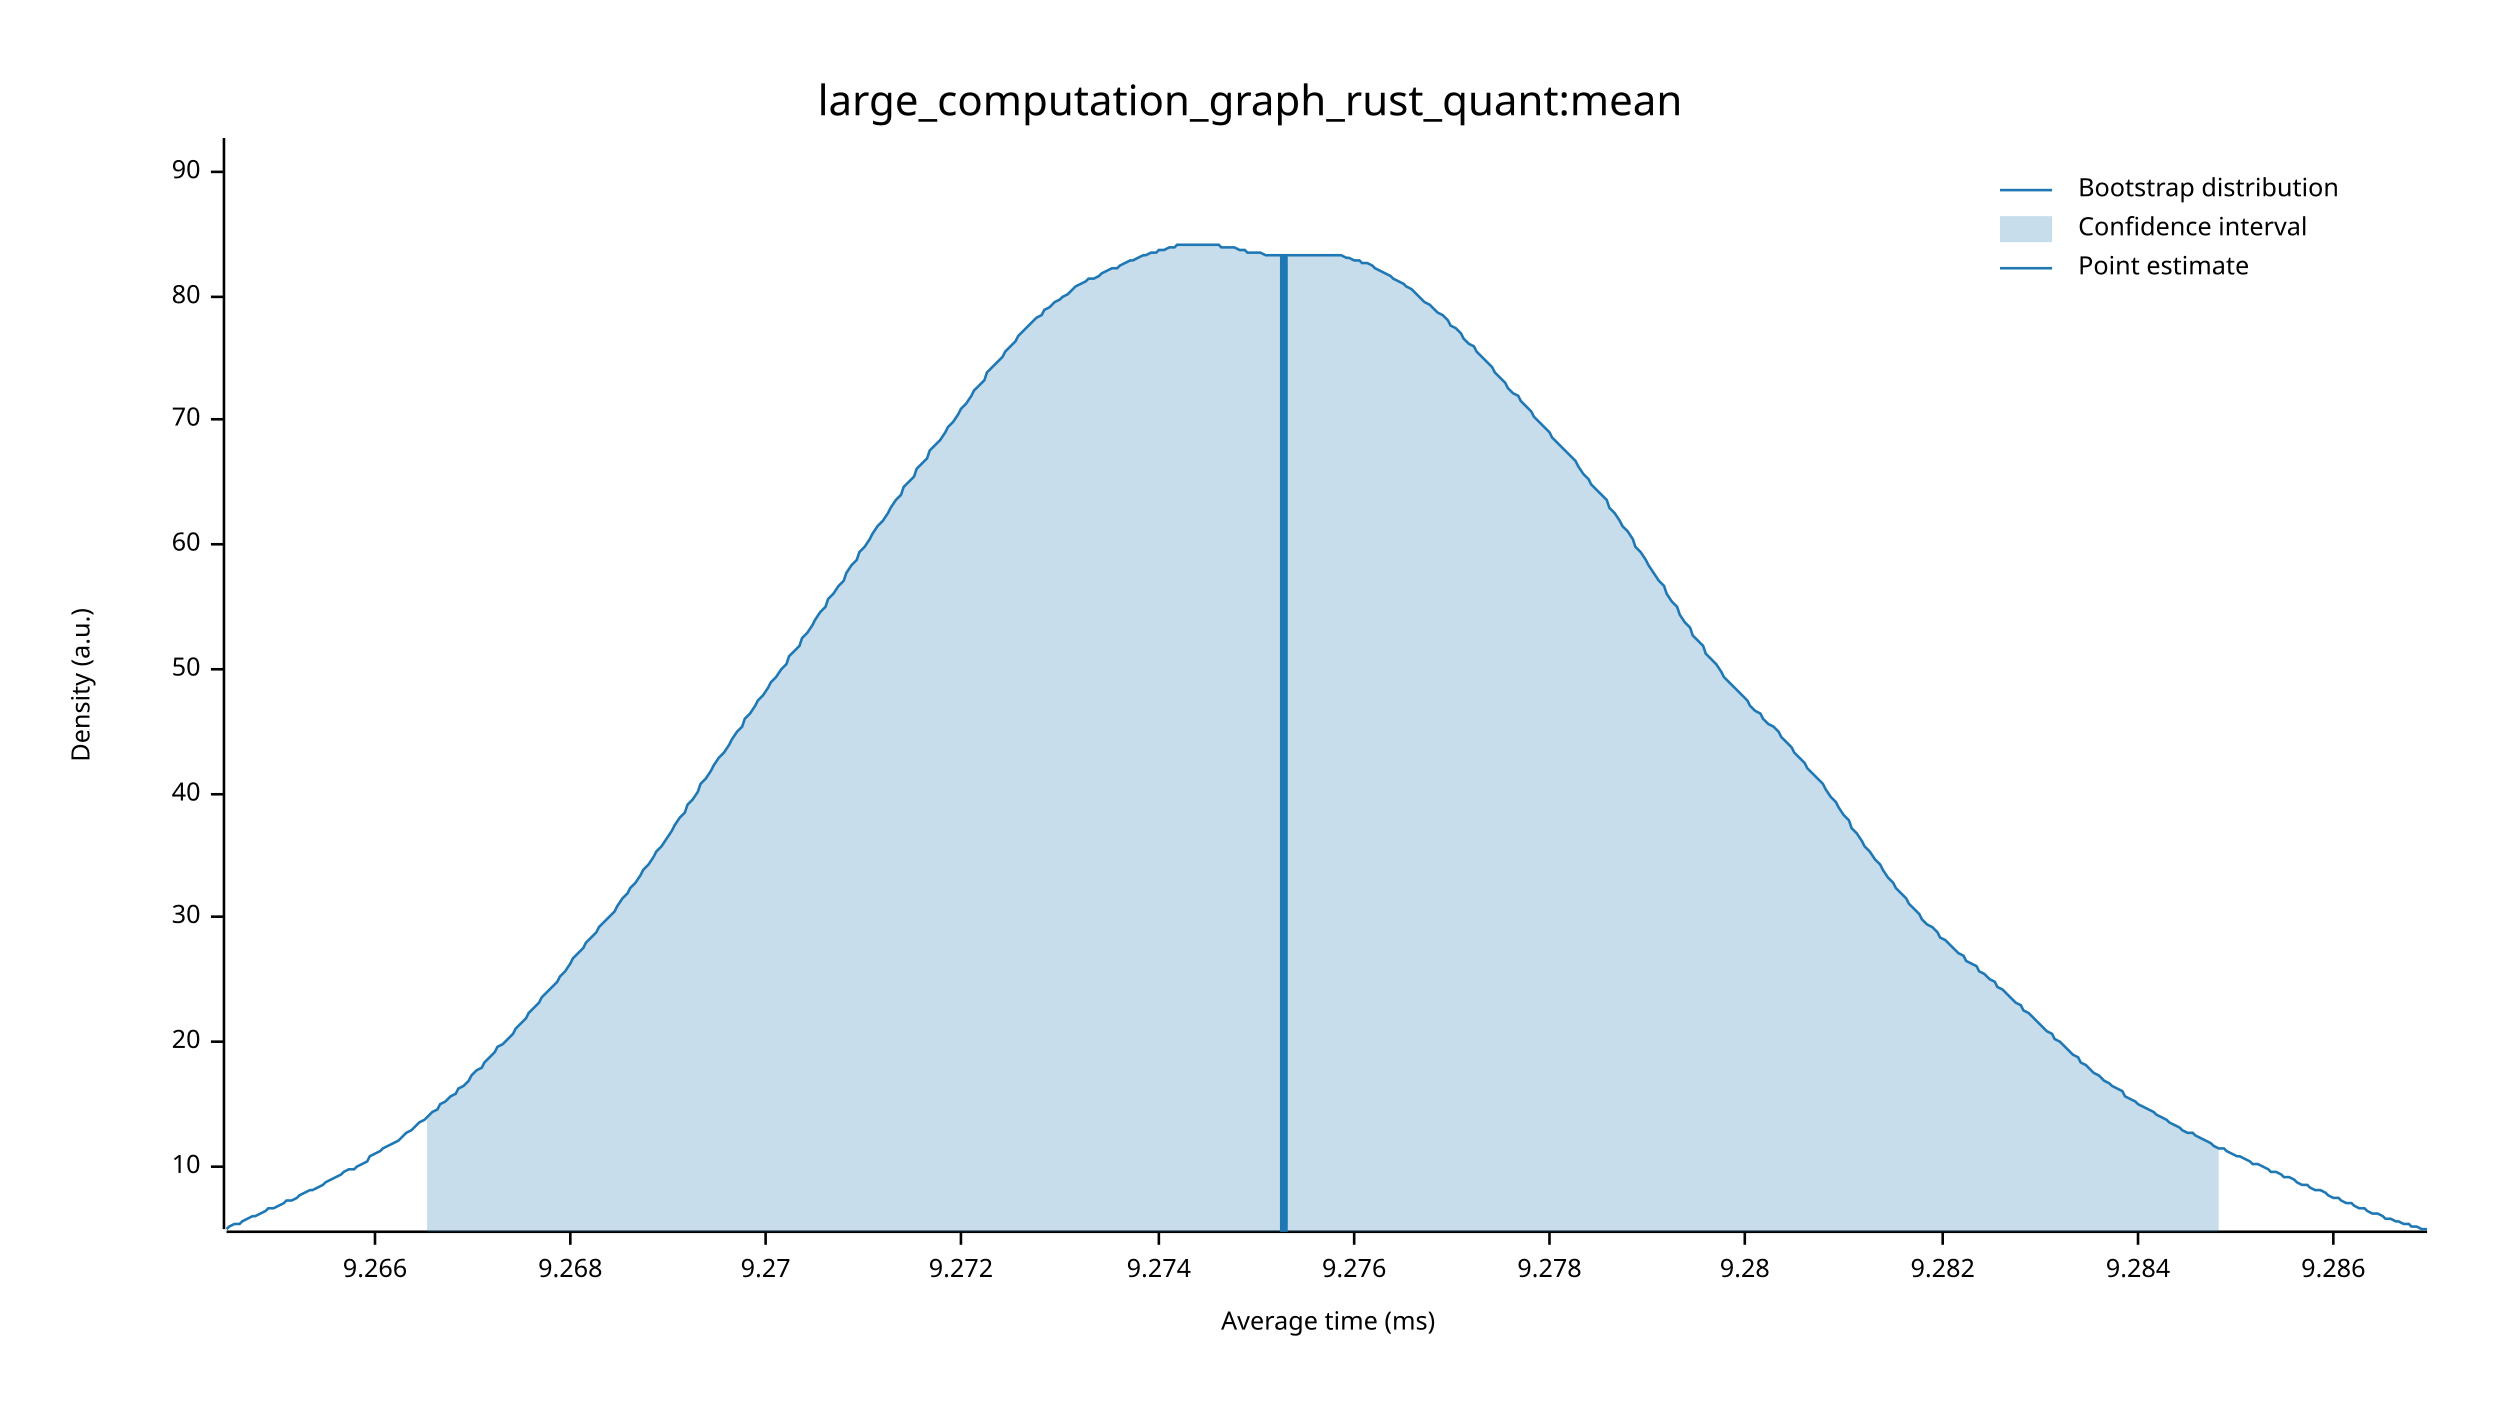
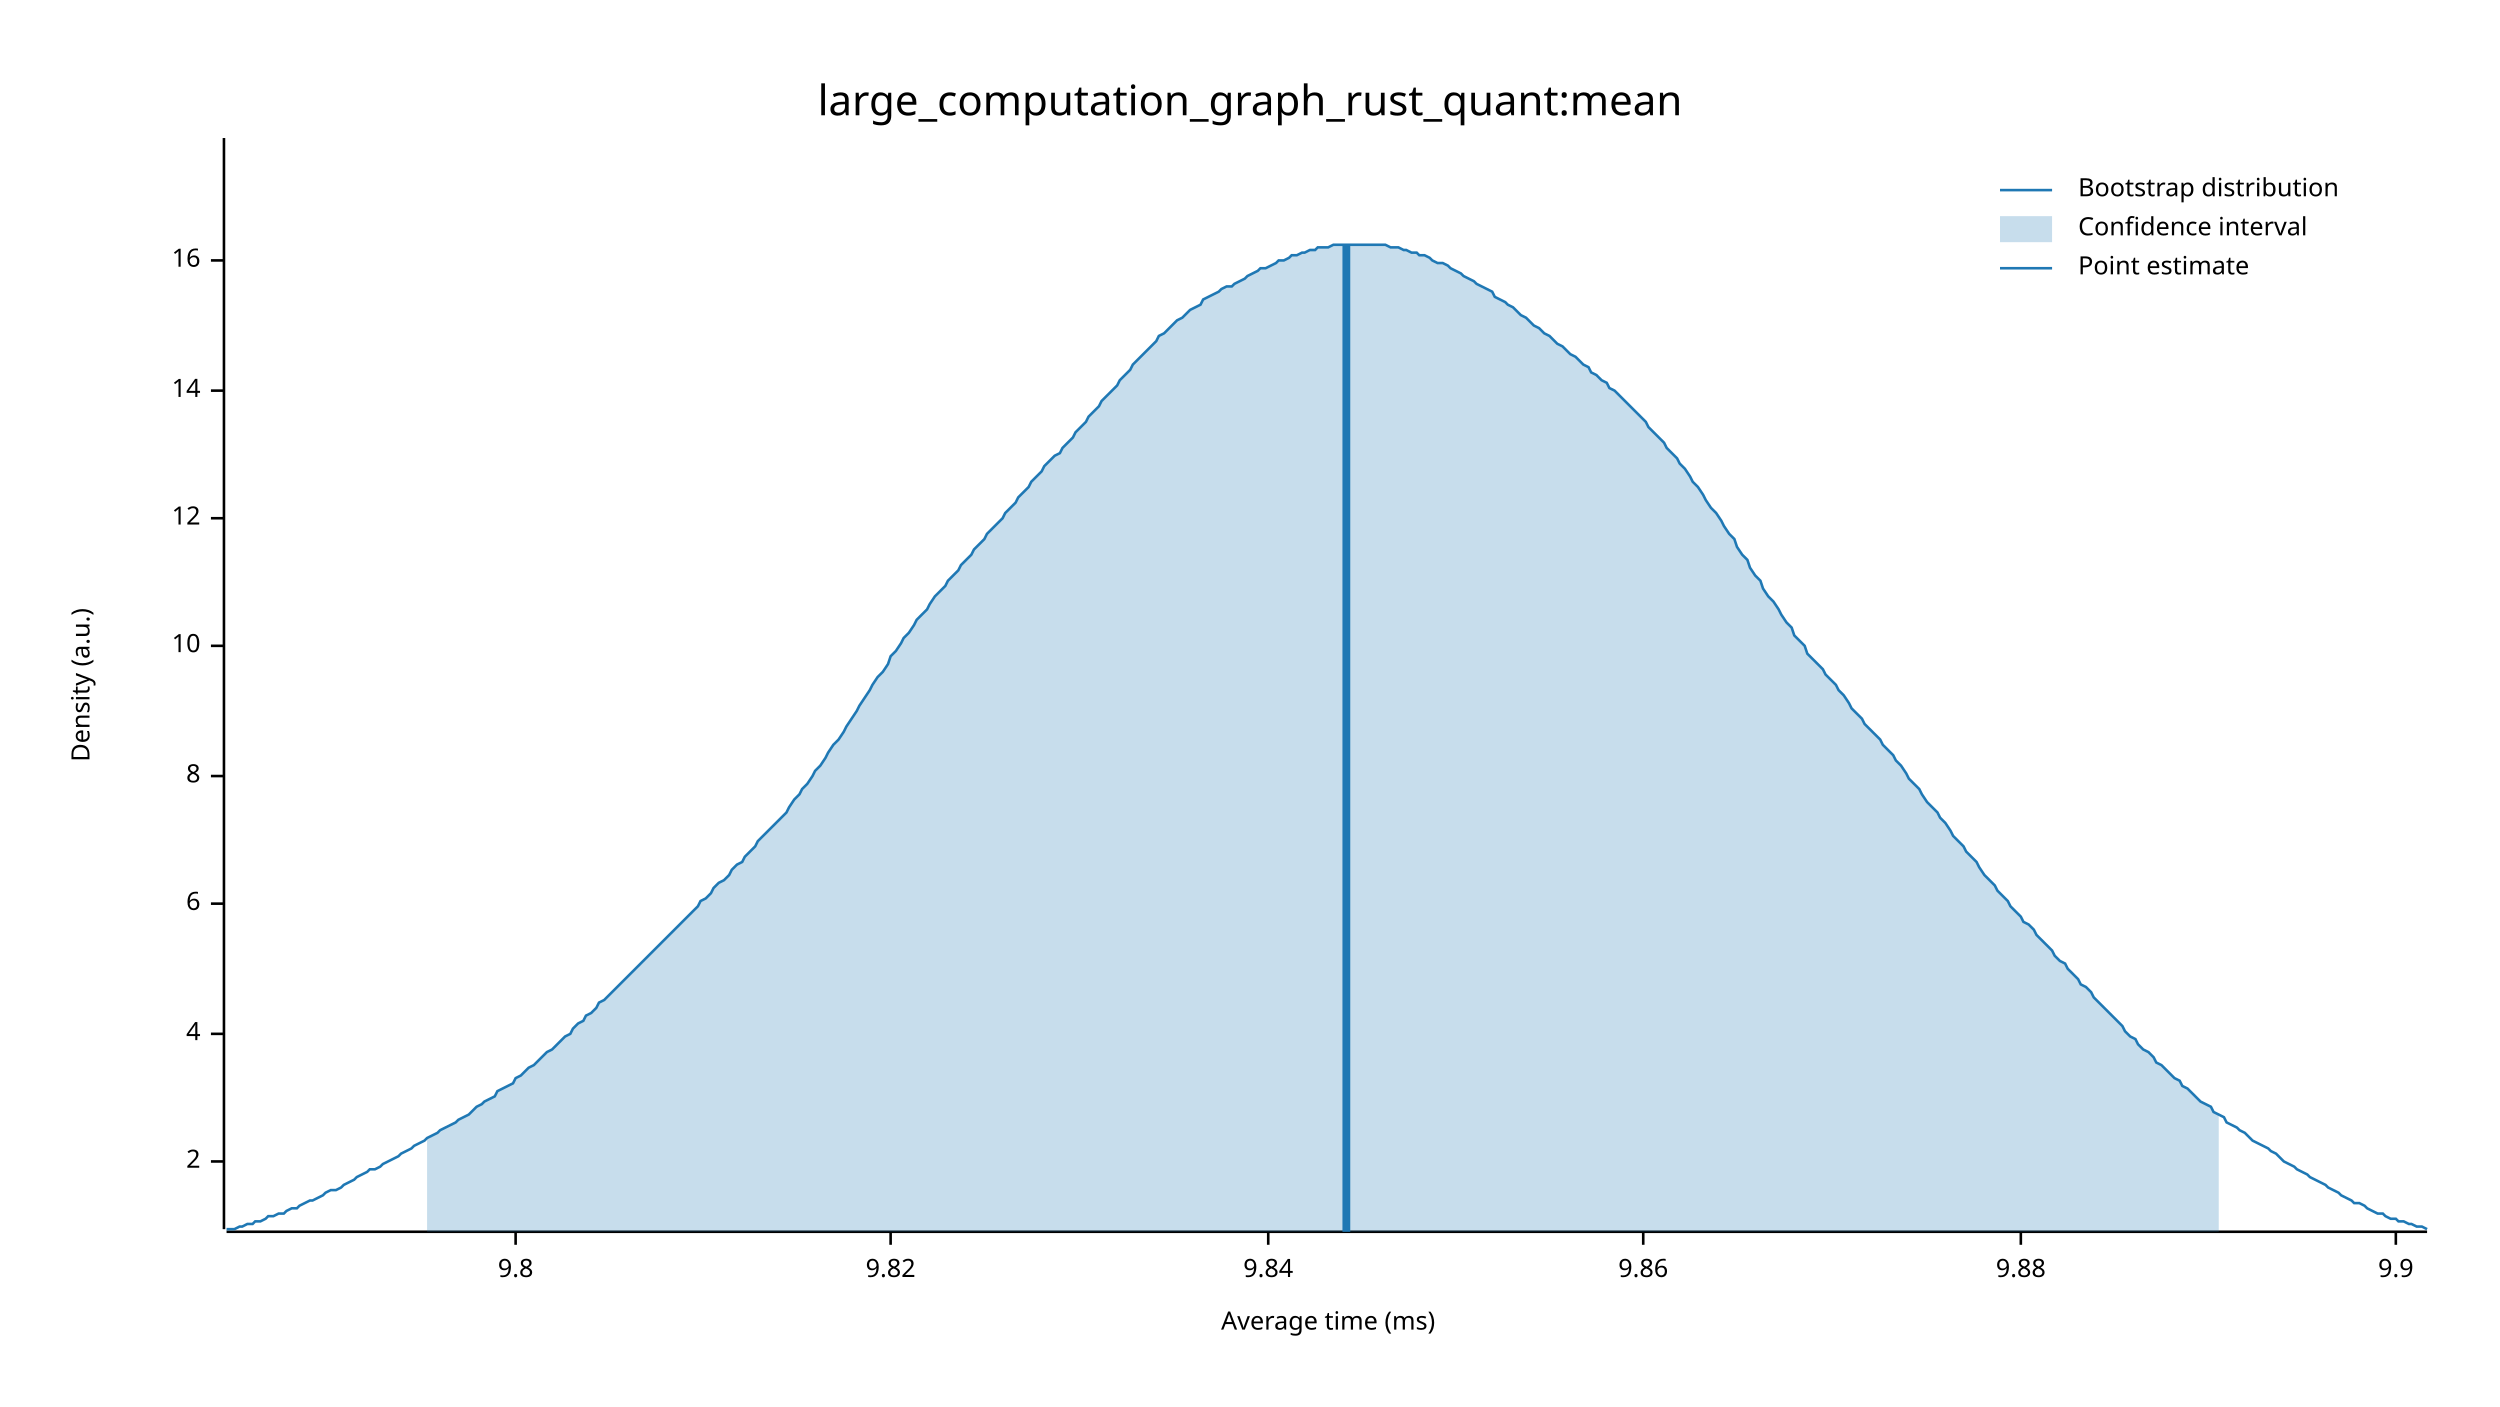
<svg xmlns="http://www.w3.org/2000/svg" width="960" height="540" viewBox="0 0 960 540">
  <text x="480" y="32" dy="0.76em" text-anchor="middle" font-family="sans-serif" font-size="16.129" opacity="1" fill="#000000">
large_computation_graph_rust_quant:mean
</text>
  <text x="27" y="263" dy="0.76em" text-anchor="middle" font-family="sans-serif" font-size="9.677" opacity="1" fill="#000000" transform="rotate(270, 27, 263)">
Density (a.u.)
</text>
  <text x="510" y="513" dy="-0.5ex" text-anchor="middle" font-family="sans-serif" font-size="9.677" opacity="1" fill="#000000">
Average time (ms)
</text>
  <polyline fill="none" opacity="1" stroke="#000000" stroke-width="1" points="86,53 86,472 " />
-   <text x="77" y="448" dy="0.5ex" text-anchor="end" font-family="sans-serif" font-size="9.677" opacity="1" fill="#000000">
+   <text x="77" y="446" dy="0.5ex" text-anchor="end" font-family="sans-serif" font-size="9.677" opacity="1" fill="#000000">
+ 2
+ </text>
+   <polyline fill="none" opacity="1" stroke="#000000" stroke-width="1" points="81,446 86,446 " />
+   <text x="77" y="397" dy="0.5ex" text-anchor="end" font-family="sans-serif" font-size="9.677" opacity="1" fill="#000000">
+ 4
+ </text>
+   <polyline fill="none" opacity="1" stroke="#000000" stroke-width="1" points="81,397 86,397 " />
+   <text x="77" y="347" dy="0.5ex" text-anchor="end" font-family="sans-serif" font-size="9.677" opacity="1" fill="#000000">
+ 6
+ </text>
+   <polyline fill="none" opacity="1" stroke="#000000" stroke-width="1" points="81,347 86,347 " />
+   <text x="77" y="298" dy="0.5ex" text-anchor="end" font-family="sans-serif" font-size="9.677" opacity="1" fill="#000000">
+ 8
+ </text>
+   <polyline fill="none" opacity="1" stroke="#000000" stroke-width="1" points="81,298 86,298 " />
+   <text x="77" y="248" dy="0.5ex" text-anchor="end" font-family="sans-serif" font-size="9.677" opacity="1" fill="#000000">
10
</text>
-   <polyline fill="none" opacity="1" stroke="#000000" stroke-width="1" points="81,448 86,448 " />
-   <text x="77" y="400" dy="0.5ex" text-anchor="end" font-family="sans-serif" font-size="9.677" opacity="1" fill="#000000">
- 20
+   <polyline fill="none" opacity="1" stroke="#000000" stroke-width="1" points="81,248 86,248 " />
+   <text x="77" y="199" dy="0.5ex" text-anchor="end" font-family="sans-serif" font-size="9.677" opacity="1" fill="#000000">
+ 12
</text>
-   <polyline fill="none" opacity="1" stroke="#000000" stroke-width="1" points="81,400 86,400 " />
-   <text x="77" y="352" dy="0.5ex" text-anchor="end" font-family="sans-serif" font-size="9.677" opacity="1" fill="#000000">
- 30
+   <polyline fill="none" opacity="1" stroke="#000000" stroke-width="1" points="81,199 86,199 " />
+   <text x="77" y="150" dy="0.5ex" text-anchor="end" font-family="sans-serif" font-size="9.677" opacity="1" fill="#000000">
+ 14
</text>
-   <polyline fill="none" opacity="1" stroke="#000000" stroke-width="1" points="81,352 86,352 " />
-   <text x="77" y="305" dy="0.5ex" text-anchor="end" font-family="sans-serif" font-size="9.677" opacity="1" fill="#000000">
- 40
+   <polyline fill="none" opacity="1" stroke="#000000" stroke-width="1" points="81,150 86,150 " />
+   <text x="77" y="100" dy="0.5ex" text-anchor="end" font-family="sans-serif" font-size="9.677" opacity="1" fill="#000000">
+ 16
</text>
-   <polyline fill="none" opacity="1" stroke="#000000" stroke-width="1" points="81,305 86,305 " />
-   <text x="77" y="257" dy="0.5ex" text-anchor="end" font-family="sans-serif" font-size="9.677" opacity="1" fill="#000000">
- 50
+   <polyline fill="none" opacity="1" stroke="#000000" stroke-width="1" points="81,100 86,100 " />
+   <polyline fill="none" opacity="1" stroke="#000000" stroke-width="1" points="87,473 932,473 " />
+   <text x="198" y="483" dy="0.76em" text-anchor="middle" font-family="sans-serif" font-size="9.677" opacity="1" fill="#000000">
+ 9.8
</text>
-   <polyline fill="none" opacity="1" stroke="#000000" stroke-width="1" points="81,257 86,257 " />
-   <text x="77" y="209" dy="0.5ex" text-anchor="end" font-family="sans-serif" font-size="9.677" opacity="1" fill="#000000">
- 60
+   <polyline fill="none" opacity="1" stroke="#000000" stroke-width="1" points="198,473 198,478 " />
+   <text x="342" y="483" dy="0.76em" text-anchor="middle" font-family="sans-serif" font-size="9.677" opacity="1" fill="#000000">
+ 9.82
</text>
-   <polyline fill="none" opacity="1" stroke="#000000" stroke-width="1" points="81,209 86,209 " />
-   <text x="77" y="161" dy="0.5ex" text-anchor="end" font-family="sans-serif" font-size="9.677" opacity="1" fill="#000000">
- 70
+   <polyline fill="none" opacity="1" stroke="#000000" stroke-width="1" points="342,473 342,478 " />
+   <text x="487" y="483" dy="0.76em" text-anchor="middle" font-family="sans-serif" font-size="9.677" opacity="1" fill="#000000">
+ 9.84
</text>
-   <polyline fill="none" opacity="1" stroke="#000000" stroke-width="1" points="81,161 86,161 " />
-   <text x="77" y="114" dy="0.5ex" text-anchor="end" font-family="sans-serif" font-size="9.677" opacity="1" fill="#000000">
- 80
+   <polyline fill="none" opacity="1" stroke="#000000" stroke-width="1" points="487,473 487,478 " />
+   <text x="631" y="483" dy="0.76em" text-anchor="middle" font-family="sans-serif" font-size="9.677" opacity="1" fill="#000000">
+ 9.86
</text>
-   <polyline fill="none" opacity="1" stroke="#000000" stroke-width="1" points="81,114 86,114 " />
-   <text x="77" y="66" dy="0.5ex" text-anchor="end" font-family="sans-serif" font-size="9.677" opacity="1" fill="#000000">
- 90
+   <polyline fill="none" opacity="1" stroke="#000000" stroke-width="1" points="631,473 631,478 " />
+   <text x="776" y="483" dy="0.76em" text-anchor="middle" font-family="sans-serif" font-size="9.677" opacity="1" fill="#000000">
+ 9.88
</text>
-   <polyline fill="none" opacity="1" stroke="#000000" stroke-width="1" points="81,66 86,66 " />
-   <polyline fill="none" opacity="1" stroke="#000000" stroke-width="1" points="87,473 932,473 " />
-   <text x="144" y="483" dy="0.76em" text-anchor="middle" font-family="sans-serif" font-size="9.677" opacity="1" fill="#000000">
- 9.266
+   <polyline fill="none" opacity="1" stroke="#000000" stroke-width="1" points="776,473 776,478 " />
+   <text x="920" y="483" dy="0.76em" text-anchor="middle" font-family="sans-serif" font-size="9.677" opacity="1" fill="#000000">
+ 9.9
</text>
-   <polyline fill="none" opacity="1" stroke="#000000" stroke-width="1" points="144,473 144,478 " />
-   <text x="219" y="483" dy="0.76em" text-anchor="middle" font-family="sans-serif" font-size="9.677" opacity="1" fill="#000000">
- 9.268
- </text>
-   <polyline fill="none" opacity="1" stroke="#000000" stroke-width="1" points="219,473 219,478 " />
-   <text x="294" y="483" dy="0.76em" text-anchor="middle" font-family="sans-serif" font-size="9.677" opacity="1" fill="#000000">
- 9.27
- </text>
-   <polyline fill="none" opacity="1" stroke="#000000" stroke-width="1" points="294,473 294,478 " />
-   <text x="369" y="483" dy="0.76em" text-anchor="middle" font-family="sans-serif" font-size="9.677" opacity="1" fill="#000000">
- 9.272
- </text>
-   <polyline fill="none" opacity="1" stroke="#000000" stroke-width="1" points="369,473 369,478 " />
-   <text x="445" y="483" dy="0.76em" text-anchor="middle" font-family="sans-serif" font-size="9.677" opacity="1" fill="#000000">
- 9.274
- </text>
-   <polyline fill="none" opacity="1" stroke="#000000" stroke-width="1" points="445,473 445,478 " />
-   <text x="520" y="483" dy="0.76em" text-anchor="middle" font-family="sans-serif" font-size="9.677" opacity="1" fill="#000000">
- 9.276
- </text>
-   <polyline fill="none" opacity="1" stroke="#000000" stroke-width="1" points="520,473 520,478 " />
-   <text x="595" y="483" dy="0.76em" text-anchor="middle" font-family="sans-serif" font-size="9.677" opacity="1" fill="#000000">
- 9.278
- </text>
-   <polyline fill="none" opacity="1" stroke="#000000" stroke-width="1" points="595,473 595,478 " />
-   <text x="670" y="483" dy="0.76em" text-anchor="middle" font-family="sans-serif" font-size="9.677" opacity="1" fill="#000000">
- 9.28
- </text>
-   <polyline fill="none" opacity="1" stroke="#000000" stroke-width="1" points="670,473 670,478 " />
-   <text x="746" y="483" dy="0.76em" text-anchor="middle" font-family="sans-serif" font-size="9.677" opacity="1" fill="#000000">
- 9.282
- </text>
-   <polyline fill="none" opacity="1" stroke="#000000" stroke-width="1" points="746,473 746,478 " />
-   <text x="821" y="483" dy="0.76em" text-anchor="middle" font-family="sans-serif" font-size="9.677" opacity="1" fill="#000000">
- 9.284
- </text>
-   <polyline fill="none" opacity="1" stroke="#000000" stroke-width="1" points="821,473 821,478 " />
-   <text x="896" y="483" dy="0.76em" text-anchor="middle" font-family="sans-serif" font-size="9.677" opacity="1" fill="#000000">
- 9.286
- </text>
-   <polyline fill="none" opacity="1" stroke="#000000" stroke-width="1" points="896,473 896,478 " />
-   <polyline fill="none" opacity="1" stroke="#1F78B4" stroke-width="1" points="87,472 88,471 90,470 92,470 93,469 95,468 97,467 98,467 100,466 102,465 103,464 105,464 107,463 109,462 110,461 112,461 114,460 115,459 117,458 119,457 120,457 122,456 124,455 125,454 127,453 129,452 131,451 132,450 134,449 136,449 137,448 139,447 141,446 142,444 144,443 146,442 147,441 149,440 151,439 153,438 154,437 156,435 158,434 159,433 161,431 163,430 164,429 166,427 168,426 169,424 171,423 173,421 175,420 176,418 178,417 180,415 181,413 183,411 185,410 186,408 188,406 190,404 191,402 193,401 195,399 197,397 198,395 200,393 202,391 203,389 205,387 207,385 208,383 210,381 212,379 214,377 215,375 217,373 219,370 220,368 222,366 224,364 225,362 227,360 229,358 230,356 232,354 234,352 236,350 237,348 239,345 241,343 242,341 244,339 246,336 247,334 249,332 251,329 252,327 254,325 256,322 258,319 259,317 261,314 263,312 264,309 266,307 268,304 269,301 271,299 273,296 274,294 276,291 278,289 280,286 281,284 283,281 285,279 286,276 288,274 290,271 291,269 293,267 295,264 296,262 298,260 300,257 302,255 303,252 305,250 307,248 308,245 310,243 312,240 313,238 315,235 317,233 318,230 320,228 322,225 324,223 325,220 327,217 329,215 330,212 332,210 334,207 335,205 337,202 339,200 341,197 342,195 344,192 346,190 347,187 349,185 351,183 352,180 354,178 356,176 357,173 359,171 361,169 363,166 364,164 366,162 368,159 369,157 371,155 373,152 374,150 376,148 378,146 379,143 381,141 383,139 385,137 386,135 388,133 390,131 391,129 393,127 395,125 396,124 398,122 400,121 401,119 403,118 405,116 407,115 408,114 410,113 412,111 413,110 415,109 417,108 418,107 420,107 422,106 423,105 425,104 427,103 429,103 430,102 432,101 434,100 435,100 437,99 439,98 440,98 442,97 444,97 445,96 447,96 449,95 451,95 452,94 454,94 456,94 457,94 459,94 461,94 462,94 464,94 466,94 468,94 469,95 471,95 473,95 474,95 476,96 478,96 479,97 481,97 483,97 484,97 486,98 488,98 490,98 491,98 493,98 495,98 496,98 498,98 500,98 501,98 503,98 505,98 506,98 508,98 510,98 512,98 513,98 515,98 517,99 518,99 520,100 522,100 523,101 525,101 527,102 528,103 530,104 532,105 534,106 535,107 537,108 539,109 540,110 542,111 544,113 545,114 547,116 549,117 550,118 552,120 554,121 556,123 557,125 559,126 561,128 562,130 564,132 566,133 567,135 569,137 571,139 573,141 574,143 576,145 578,147 579,149 581,151 583,152 584,154 586,156 588,158 589,160 591,162 593,164 595,166 596,168 598,170 600,172 601,173 603,175 605,177 606,179 608,182 610,184 611,186 613,188 615,190 617,192 618,195 620,197 622,200 623,202 625,204 627,207 628,210 630,212 632,215 633,217 635,220 637,223 639,225 640,228 642,231 644,233 645,236 647,239 649,241 650,244 652,246 654,248 655,251 657,253 659,255 661,258 662,260 664,262 666,264 667,265 669,267 671,269 672,271 674,273 676,274 677,276 679,278 681,279 683,281 684,283 686,285 688,287 689,289 691,291 693,293 694,295 696,297 698,299 700,301 701,303 703,306 705,308 706,310 708,313 710,315 711,318 713,320 715,323 716,325 718,327 720,330 722,332 723,334 725,337 727,339 728,341 730,343 732,345 733,347 735,349 737,351 738,353 740,355 742,356 744,358 745,360 747,361 749,363 750,364 752,366 754,367 755,369 757,370 759,371 760,373 762,374 764,376 766,377 767,379 769,380 771,382 772,383 774,385 776,386 777,388 779,389 781,391 782,392 784,394 786,396 788,397 789,399 791,400 793,402 794,403 796,405 798,406 799,408 801,409 803,411 804,412 806,413 808,415 810,416 811,417 813,418 815,419 816,421 818,422 820,423 821,424 823,425 825,426 827,427 828,428 830,429 832,430 833,431 835,432 837,433 838,434 840,435 842,435 843,436 845,437 847,438 849,439 850,440 852,441 854,441 855,442 857,443 859,444 860,444 862,445 864,446 865,447 867,447 869,448 871,449 872,450 874,450 876,451 877,452 879,452 881,453 882,454 884,455 886,455 887,456 889,457 891,457 893,458 894,459 896,460 898,460 899,461 901,462 903,462 904,463 906,464 908,464 909,465 911,466 913,466 915,467 916,468 918,468 920,469 921,469 923,470 925,470 926,471 928,471 930,472 932,472 " />
-   <polygon opacity="0.25" fill="#1F78B4" points="164,429 166,427 168,426 169,424 171,423 173,421 175,420 176,418 178,417 180,415 181,413 183,411 185,410 186,408 188,406 190,404 191,402 193,401 195,399 197,397 198,395 200,393 202,391 203,389 205,387 207,385 208,383 210,381 212,379 214,377 215,375 217,373 219,370 220,368 222,366 224,364 225,362 227,360 229,358 230,356 232,354 234,352 236,350 237,348 239,345 241,343 242,341 244,339 246,336 247,334 249,332 251,329 252,327 254,325 256,322 258,319 259,317 261,314 263,312 264,309 266,307 268,304 269,301 271,299 273,296 274,294 276,291 278,289 280,286 281,284 283,281 285,279 286,276 288,274 290,271 291,269 293,267 295,264 296,262 298,260 300,257 302,255 303,252 305,250 307,248 308,245 310,243 312,240 313,238 315,235 317,233 318,230 320,228 322,225 324,223 325,220 327,217 329,215 330,212 332,210 334,207 335,205 337,202 339,200 341,197 342,195 344,192 346,190 347,187 349,185 351,183 352,180 354,178 356,176 357,173 359,171 361,169 363,166 364,164 366,162 368,159 369,157 371,155 373,152 374,150 376,148 378,146 379,143 381,141 383,139 385,137 386,135 388,133 390,131 391,129 393,127 395,125 396,124 398,122 400,121 401,119 403,118 405,116 407,115 408,114 410,113 412,111 413,110 415,109 417,108 418,107 420,107 422,106 423,105 425,104 427,103 429,103 430,102 432,101 434,100 435,100 437,99 439,98 440,98 442,97 444,97 445,96 447,96 449,95 451,95 452,94 454,94 456,94 457,94 459,94 461,94 462,94 464,94 466,94 468,94 469,95 471,95 473,95 474,95 476,96 478,96 479,97 481,97 483,97 484,97 486,98 488,98 490,98 491,98 493,98 495,98 496,98 498,98 500,98 501,98 503,98 505,98 506,98 508,98 510,98 512,98 513,98 515,98 517,99 518,99 520,100 522,100 523,101 525,101 527,102 528,103 530,104 532,105 534,106 535,107 537,108 539,109 540,110 542,111 544,113 545,114 547,116 549,117 550,118 552,120 554,121 556,123 557,125 559,126 561,128 562,130 564,132 566,133 567,135 569,137 571,139 573,141 574,143 576,145 578,147 579,149 581,151 583,152 584,154 586,156 588,158 589,160 591,162 593,164 595,166 596,168 598,170 600,172 601,173 603,175 605,177 606,179 608,182 610,184 611,186 613,188 615,190 617,192 618,195 620,197 622,200 623,202 625,204 627,207 628,210 630,212 632,215 633,217 635,220 637,223 639,225 640,228 642,231 644,233 645,236 647,239 649,241 650,244 652,246 654,248 655,251 657,253 659,255 661,258 662,260 664,262 666,264 667,265 669,267 671,269 672,271 674,273 676,274 677,276 679,278 681,279 683,281 684,283 686,285 688,287 689,289 691,291 693,293 694,295 696,297 698,299 700,301 701,303 703,306 705,308 706,310 708,313 710,315 711,318 713,320 715,323 716,325 718,327 720,330 722,332 723,334 725,337 727,339 728,341 730,343 732,345 733,347 735,349 737,351 738,353 740,355 742,356 744,358 745,360 747,361 749,363 750,364 752,366 754,367 755,369 757,370 759,371 760,373 762,374 764,376 766,377 767,379 769,380 771,382 772,383 774,385 776,386 777,388 779,389 781,391 782,392 784,394 786,396 788,397 789,399 791,400 793,402 794,403 796,405 798,406 799,408 801,409 803,411 804,412 806,413 808,415 810,416 811,417 813,418 815,419 816,421 818,422 820,423 821,424 823,425 825,426 827,427 828,428 830,429 832,430 833,431 835,432 837,433 838,434 840,435 842,435 843,436 845,437 847,438 849,439 850,440 852,441 852,473 164,473 " />
-   <polyline fill="none" opacity="1" stroke="#1F78B4" stroke-width="3" points="493,473 493,98 " />
+   <polyline fill="none" opacity="1" stroke="#000000" stroke-width="1" points="920,473 920,478 " />
+   <polyline fill="none" opacity="1" stroke="#1F78B4" stroke-width="1" points="87,472 88,472 90,472 92,471 93,471 95,470 97,470 98,469 100,469 102,468 103,467 105,467 107,466 109,466 110,465 112,464 114,464 115,463 117,462 119,461 120,461 122,460 124,459 125,458 127,457 129,457 131,456 132,455 134,454 136,453 137,452 139,451 141,450 142,449 144,449 146,448 147,447 149,446 151,445 153,444 154,443 156,442 158,441 159,440 161,439 163,438 164,437 166,436 168,435 169,434 171,433 173,432 175,431 176,430 178,429 180,428 181,427 183,425 185,424 186,423 188,422 190,421 191,419 193,418 195,417 197,416 198,414 200,413 202,411 203,410 205,409 207,407 208,406 210,404 212,403 214,401 215,400 217,398 219,397 220,395 222,393 224,392 225,390 227,389 229,387 230,385 232,384 234,382 236,380 237,379 239,377 241,375 242,374 244,372 246,370 247,369 249,367 251,365 252,364 254,362 256,360 258,358 259,357 261,355 263,353 264,352 266,350 268,348 269,346 271,345 273,343 274,341 276,339 278,338 280,336 281,334 283,332 285,331 286,329 288,327 290,325 291,323 293,321 295,319 296,318 298,316 300,314 302,312 303,310 305,307 307,305 308,303 310,301 312,298 313,296 315,294 317,291 318,289 320,286 322,284 324,281 325,279 327,276 329,273 330,271 332,268 334,265 335,263 337,260 339,258 341,255 342,252 344,250 346,247 347,245 349,243 351,240 352,238 354,236 356,234 357,232 359,229 361,227 363,225 364,223 366,221 368,219 369,217 371,215 373,213 374,211 376,209 378,207 379,205 381,203 383,201 385,199 386,197 388,195 390,193 391,191 393,189 395,187 396,185 398,183 400,181 401,179 403,177 405,175 407,174 408,172 410,170 412,168 413,166 415,164 417,162 418,160 420,158 422,156 423,154 425,152 427,150 429,148 430,146 432,144 434,142 435,140 437,138 439,136 440,135 442,133 444,131 445,129 447,128 449,126 451,124 452,123 454,122 456,120 457,119 459,118 461,117 462,115 464,114 466,113 468,112 469,111 471,110 473,110 474,109 476,108 478,107 479,106 481,105 483,104 484,103 486,103 488,102 490,101 491,100 493,100 495,99 496,98 498,98 500,97 501,97 503,96 505,96 506,95 508,95 510,95 512,94 513,94 515,94 517,94 518,94 520,94 522,94 523,94 525,94 527,94 528,94 530,94 532,94 534,95 535,95 537,95 539,96 540,96 542,97 544,97 545,98 547,98 549,99 550,100 552,101 554,101 556,102 557,103 559,104 561,105 562,106 564,107 566,108 567,109 569,110 571,111 573,112 574,114 576,115 578,116 579,117 581,118 583,120 584,121 586,122 588,124 589,125 591,126 593,128 595,129 596,130 598,132 600,133 601,134 603,136 605,137 606,138 608,140 610,141 611,143 613,144 615,146 617,147 618,149 620,150 622,152 623,153 625,155 627,157 628,158 630,160 632,162 633,164 635,166 637,168 639,170 640,172 642,174 644,176 645,178 647,180 649,183 650,185 652,187 654,190 655,192 657,195 659,197 661,200 662,202 664,205 666,207 667,210 669,213 671,215 672,218 674,221 676,223 677,226 679,229 681,231 683,234 684,236 686,239 688,241 689,244 691,246 693,248 694,251 696,253 698,255 700,257 701,259 703,261 705,263 706,265 708,267 710,270 711,272 713,274 715,276 716,278 718,280 720,282 722,284 723,286 725,288 727,290 728,292 730,294 732,297 733,299 735,301 737,303 738,305 740,308 742,310 744,312 745,314 747,316 749,319 750,321 752,323 754,325 755,327 757,329 759,331 760,333 762,336 764,338 766,340 767,342 769,344 771,346 772,348 774,350 776,352 777,354 779,355 781,357 782,359 784,361 786,363 788,365 789,367 791,369 793,370 794,372 796,374 798,376 799,378 801,379 803,381 804,383 806,385 808,387 810,389 811,390 813,392 815,394 816,396 818,398 820,399 821,401 823,403 825,404 827,406 828,408 830,409 832,411 833,412 835,414 837,415 838,417 840,418 842,420 843,421 845,423 847,424 849,425 850,427 852,428 854,429 855,431 857,432 859,433 860,434 862,435 864,437 865,438 867,439 869,440 871,441 872,442 874,443 876,445 877,446 879,447 881,448 882,449 884,450 886,451 887,452 889,453 891,454 893,455 894,456 896,457 898,458 899,459 901,460 903,461 904,462 906,462 908,463 909,464 911,465 913,466 915,466 916,467 918,468 920,468 921,469 923,469 925,470 926,470 928,471 930,471 932,472 " />
+   <polygon opacity="0.25" fill="#1F78B4" points="164,437 166,436 168,435 169,434 171,433 173,432 175,431 176,430 178,429 180,428 181,427 183,425 185,424 186,423 188,422 190,421 191,419 193,418 195,417 197,416 198,414 200,413 202,411 203,410 205,409 207,407 208,406 210,404 212,403 214,401 215,400 217,398 219,397 220,395 222,393 224,392 225,390 227,389 229,387 230,385 232,384 234,382 236,380 237,379 239,377 241,375 242,374 244,372 246,370 247,369 249,367 251,365 252,364 254,362 256,360 258,358 259,357 261,355 263,353 264,352 266,350 268,348 269,346 271,345 273,343 274,341 276,339 278,338 280,336 281,334 283,332 285,331 286,329 288,327 290,325 291,323 293,321 295,319 296,318 298,316 300,314 302,312 303,310 305,307 307,305 308,303 310,301 312,298 313,296 315,294 317,291 318,289 320,286 322,284 324,281 325,279 327,276 329,273 330,271 332,268 334,265 335,263 337,260 339,258 341,255 342,252 344,250 346,247 347,245 349,243 351,240 352,238 354,236 356,234 357,232 359,229 361,227 363,225 364,223 366,221 368,219 369,217 371,215 373,213 374,211 376,209 378,207 379,205 381,203 383,201 385,199 386,197 388,195 390,193 391,191 393,189 395,187 396,185 398,183 400,181 401,179 403,177 405,175 407,174 408,172 410,170 412,168 413,166 415,164 417,162 418,160 420,158 422,156 423,154 425,152 427,150 429,148 430,146 432,144 434,142 435,140 437,138 439,136 440,135 442,133 444,131 445,129 447,128 449,126 451,124 452,123 454,122 456,120 457,119 459,118 461,117 462,115 464,114 466,113 468,112 469,111 471,110 473,110 474,109 476,108 478,107 479,106 481,105 483,104 484,103 486,103 488,102 490,101 491,100 493,100 495,99 496,98 498,98 500,97 501,97 503,96 505,96 506,95 508,95 510,95 512,94 513,94 515,94 517,94 518,94 520,94 522,94 523,94 525,94 527,94 528,94 530,94 532,94 534,95 535,95 537,95 539,96 540,96 542,97 544,97 545,98 547,98 549,99 550,100 552,101 554,101 556,102 557,103 559,104 561,105 562,106 564,107 566,108 567,109 569,110 571,111 573,112 574,114 576,115 578,116 579,117 581,118 583,120 584,121 586,122 588,124 589,125 591,126 593,128 595,129 596,130 598,132 600,133 601,134 603,136 605,137 606,138 608,140 610,141 611,143 613,144 615,146 617,147 618,149 620,150 622,152 623,153 625,155 627,157 628,158 630,160 632,162 633,164 635,166 637,168 639,170 640,172 642,174 644,176 645,178 647,180 649,183 650,185 652,187 654,190 655,192 657,195 659,197 661,200 662,202 664,205 666,207 667,210 669,213 671,215 672,218 674,221 676,223 677,226 679,229 681,231 683,234 684,236 686,239 688,241 689,244 691,246 693,248 694,251 696,253 698,255 700,257 701,259 703,261 705,263 706,265 708,267 710,270 711,272 713,274 715,276 716,278 718,280 720,282 722,284 723,286 725,288 727,290 728,292 730,294 732,297 733,299 735,301 737,303 738,305 740,308 742,310 744,312 745,314 747,316 749,319 750,321 752,323 754,325 755,327 757,329 759,331 760,333 762,336 764,338 766,340 767,342 769,344 771,346 772,348 774,350 776,352 777,354 779,355 781,357 782,359 784,361 786,363 788,365 789,367 791,369 793,370 794,372 796,374 798,376 799,378 801,379 803,381 804,383 806,385 808,387 810,389 811,390 813,392 815,394 816,396 818,398 820,399 821,401 823,403 825,404 827,406 828,408 830,409 832,411 833,412 835,414 837,415 838,417 840,418 842,420 843,421 845,423 847,424 849,425 850,427 852,428 852,473 164,473 " />
+   <polyline fill="none" opacity="1" stroke="#1F78B4" stroke-width="3" points="517,473 517,94 " />
  <text x="798" y="68" dy="0.76em" text-anchor="start" font-family="sans-serif" font-size="9.677" opacity="1" fill="#000000">
Bootstrap distribution
</text>
  <text x="798" y="83" dy="0.76em" text-anchor="start" font-family="sans-serif" font-size="9.677" opacity="1" fill="#000000">
Confidence interval
</text>
  <text x="798" y="98" dy="0.76em" text-anchor="start" font-family="sans-serif" font-size="9.677" opacity="1" fill="#000000">
Point estimate
</text>
  <polyline fill="none" opacity="1" stroke="#1F78B4" stroke-width="1" points="768,73 788,73 " />
  <rect x="768" y="83" width="20" height="10" opacity="0.25" fill="#1F78B4" stroke="none" />
  <polyline fill="none" opacity="1" stroke="#1F78B4" stroke-width="1" points="768,103 788,103 " />
</svg>
